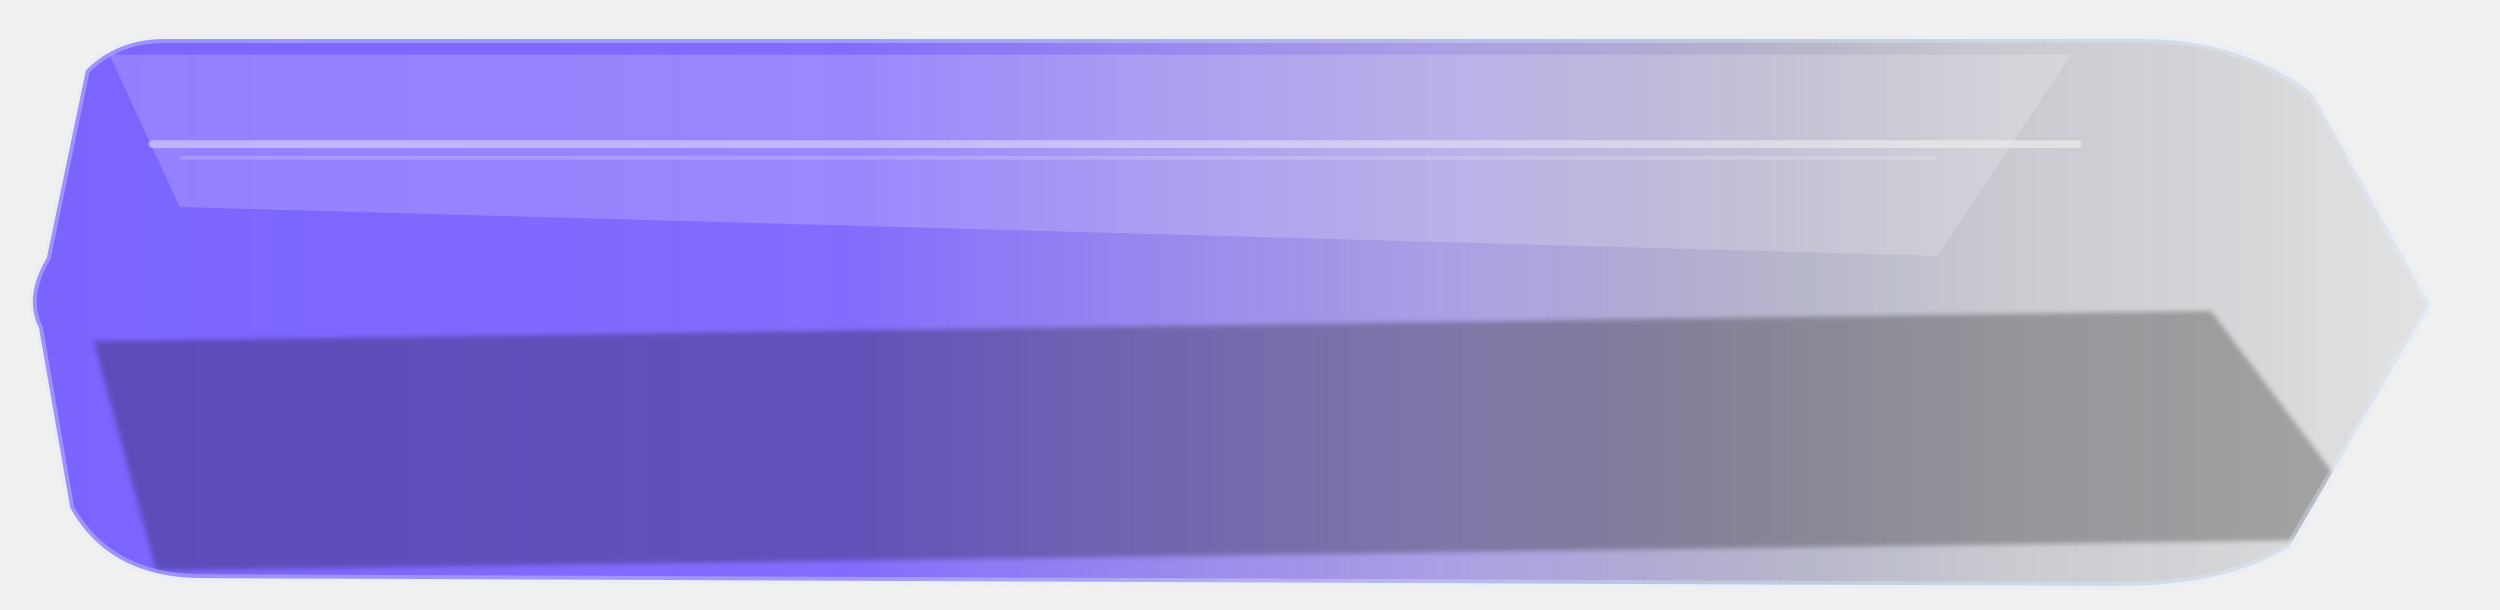
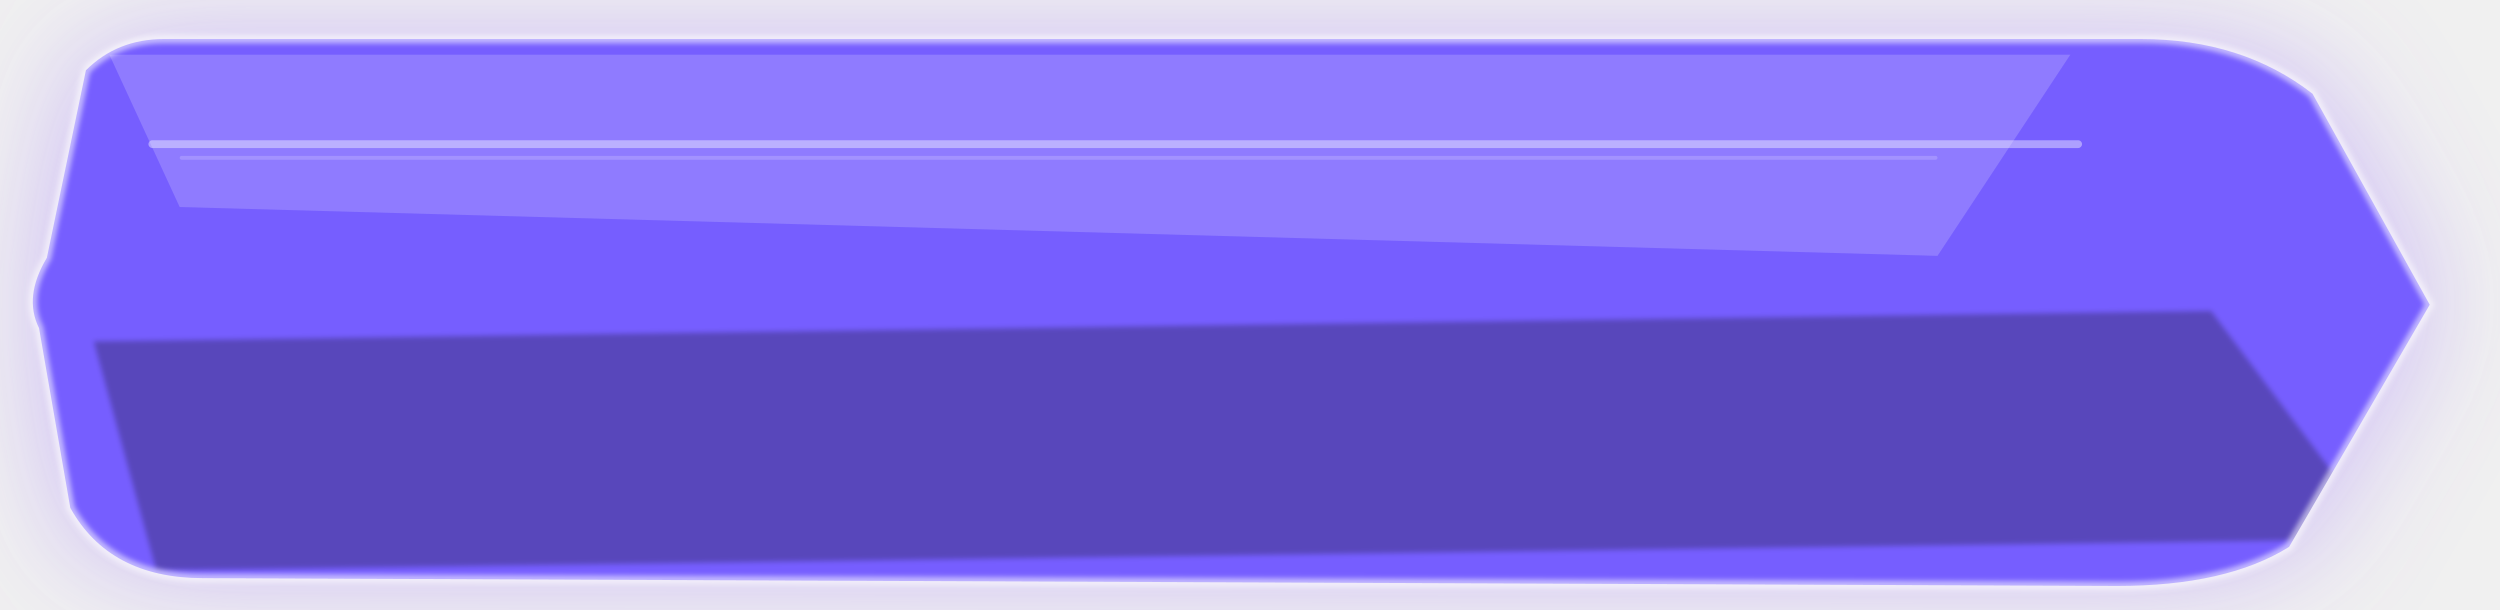
<svg xmlns="http://www.w3.org/2000/svg" width="640" height="156" viewBox="0 0 640 156" fill="none">
  <defs>
-     <linearGradient id="grad-primary_large_normal.svg" x1="0%" y1="50%" x2="100%" y2="50%">
-       <stop offset="0%" stop-color="rgba(111, 86, 255, 0.96)" />
-       <stop offset="34%" stop-color="rgba(111, 86, 255, 0.9)" />
-       <stop offset="60%" stop-color="rgba(123, 106, 217, 0.62)" />
-       <stop offset="82%" stop-color="rgba(54, 61, 91, 0.22)" />
-       <stop offset="100%" stop-color="rgba(10, 14, 24, 0.06)" />
+     <linearGradient id="grad-primary_large_normal.svg" x1="0" y1="0" x2="640" y2="156">
+       <stop offset="0%" stop-color="#6F56FF" />
+       <stop offset="58%" stop-color="#9A7BFF" />
+       <stop offset="100%" stop-color="#C7A2FF" />
    </linearGradient>
    <linearGradient id="sheen-primary_large_normal.svg" x1="0" y1="0" x2="0" y2="156">
      <stop offset="0%" stop-color="white" stop-opacity="0.48" />
      <stop offset="42%" stop-color="white" stop-opacity="0.16" />
      <stop offset="100%" stop-color="white" stop-opacity="0" />
    </linearGradient>
+     <filter id="glow-primary_large_normal.svg" x="-35%" y="-60%" width="170%" height="240%">
+       <feGaussianBlur stdDeviation="16" result="blur" />
+     </filter>
    <filter id="soft-primary_large_normal.svg" x="-8%" y="-8%" width="116%" height="116%">
      <feGaussianBlur stdDeviation="0.7" />
    </filter>
    <clipPath id="clip-primary_large_normal.svg">
      <path d="M 22 18     Q 30 10, 42 10     L 548 10     Q 574 10, 592 24     L 622 78.0     L 586 140     Q 570 150, 542 150     L 52 148     Q 28 148, 18 130     L 10 84.0     Q 6 76.0, 12 66.0     L 22 18" />
    </clipPath>
  </defs>
  <g transform="translate(0.00 0.00) scale(1.0)">
+     <path d="M 22 18     Q 30 10, 42 10     L 548 10     Q 574 10, 592 24     L 622 78.0     L 586 140     Q 570 150, 542 150     L 52 148     Q 28 148, 18 130     L 10 84.0     Q 6 76.0, 12 66.0     L 22 18" fill="rgba(158,120,255,0.48)" opacity="1" filter="url(#glow-primary_large_normal.svg)" />
    <path d="M 22 18     Q 30 10, 42 10     L 548 10     Q 574 10, 592 24     L 622 78.0     L 586 140     Q 570 150, 542 150     L 52 148     Q 28 148, 18 130     L 10 84.0     Q 6 76.0, 12 66.0     L 22 18" fill="url(#grad-primary_large_normal.svg)" />
    <g clip-path="url(#clip-primary_large_normal.svg)">
      <path d="M 28 14 L 530 14 L 496 65.5 L 46 53.0 Z" fill="white" opacity="0.18" />
      <rect x="38" y="35.9" width="495" height="2" rx="1" fill="white" opacity="0.40" />
      <rect x="46" y="39.9" width="450" height="1" rx="0.5" fill="white" opacity="0.18" />
      <path d="M 24 87.4 L 566 79.6 L 610 138 L 40 146 Z" fill="black" opacity="0.28" filter="url(#soft-primary_large_normal.svg)" />
      <rect x="0" y="0" width="640" height="156" fill="url(#sheen-primary_large_normal.svg)" opacity="0.10" />
    </g>
-     <path d="M 22 18     Q 30 10, 42 10     L 548 10     Q 574 10, 592 24     L 622 78.0     L 586 140     Q 570 150, 542 150     L 52 148     Q 28 148, 18 130     L 10 84.0     Q 6 76.0, 12 66.0     L 22 18" fill="none" stroke="rgba(225, 235, 255, 0.34)" stroke-width="2" stroke-linejoin="round" />
+     <path d="M 22 18     Q 30 10, 42 10     L 548 10     Q 574 10, 592 24     L 622 78.0     L 586 140     Q 570 150, 542 150     L 52 148     Q 28 148, 18 130     L 10 84.0     Q 6 76.0, 12 66.0     L 22 18" stroke="rgba(255,255,255,0.56)" stroke-width="2.2" filter="url(#soft-primary_large_normal.svg)" />
  </g>
</svg>
